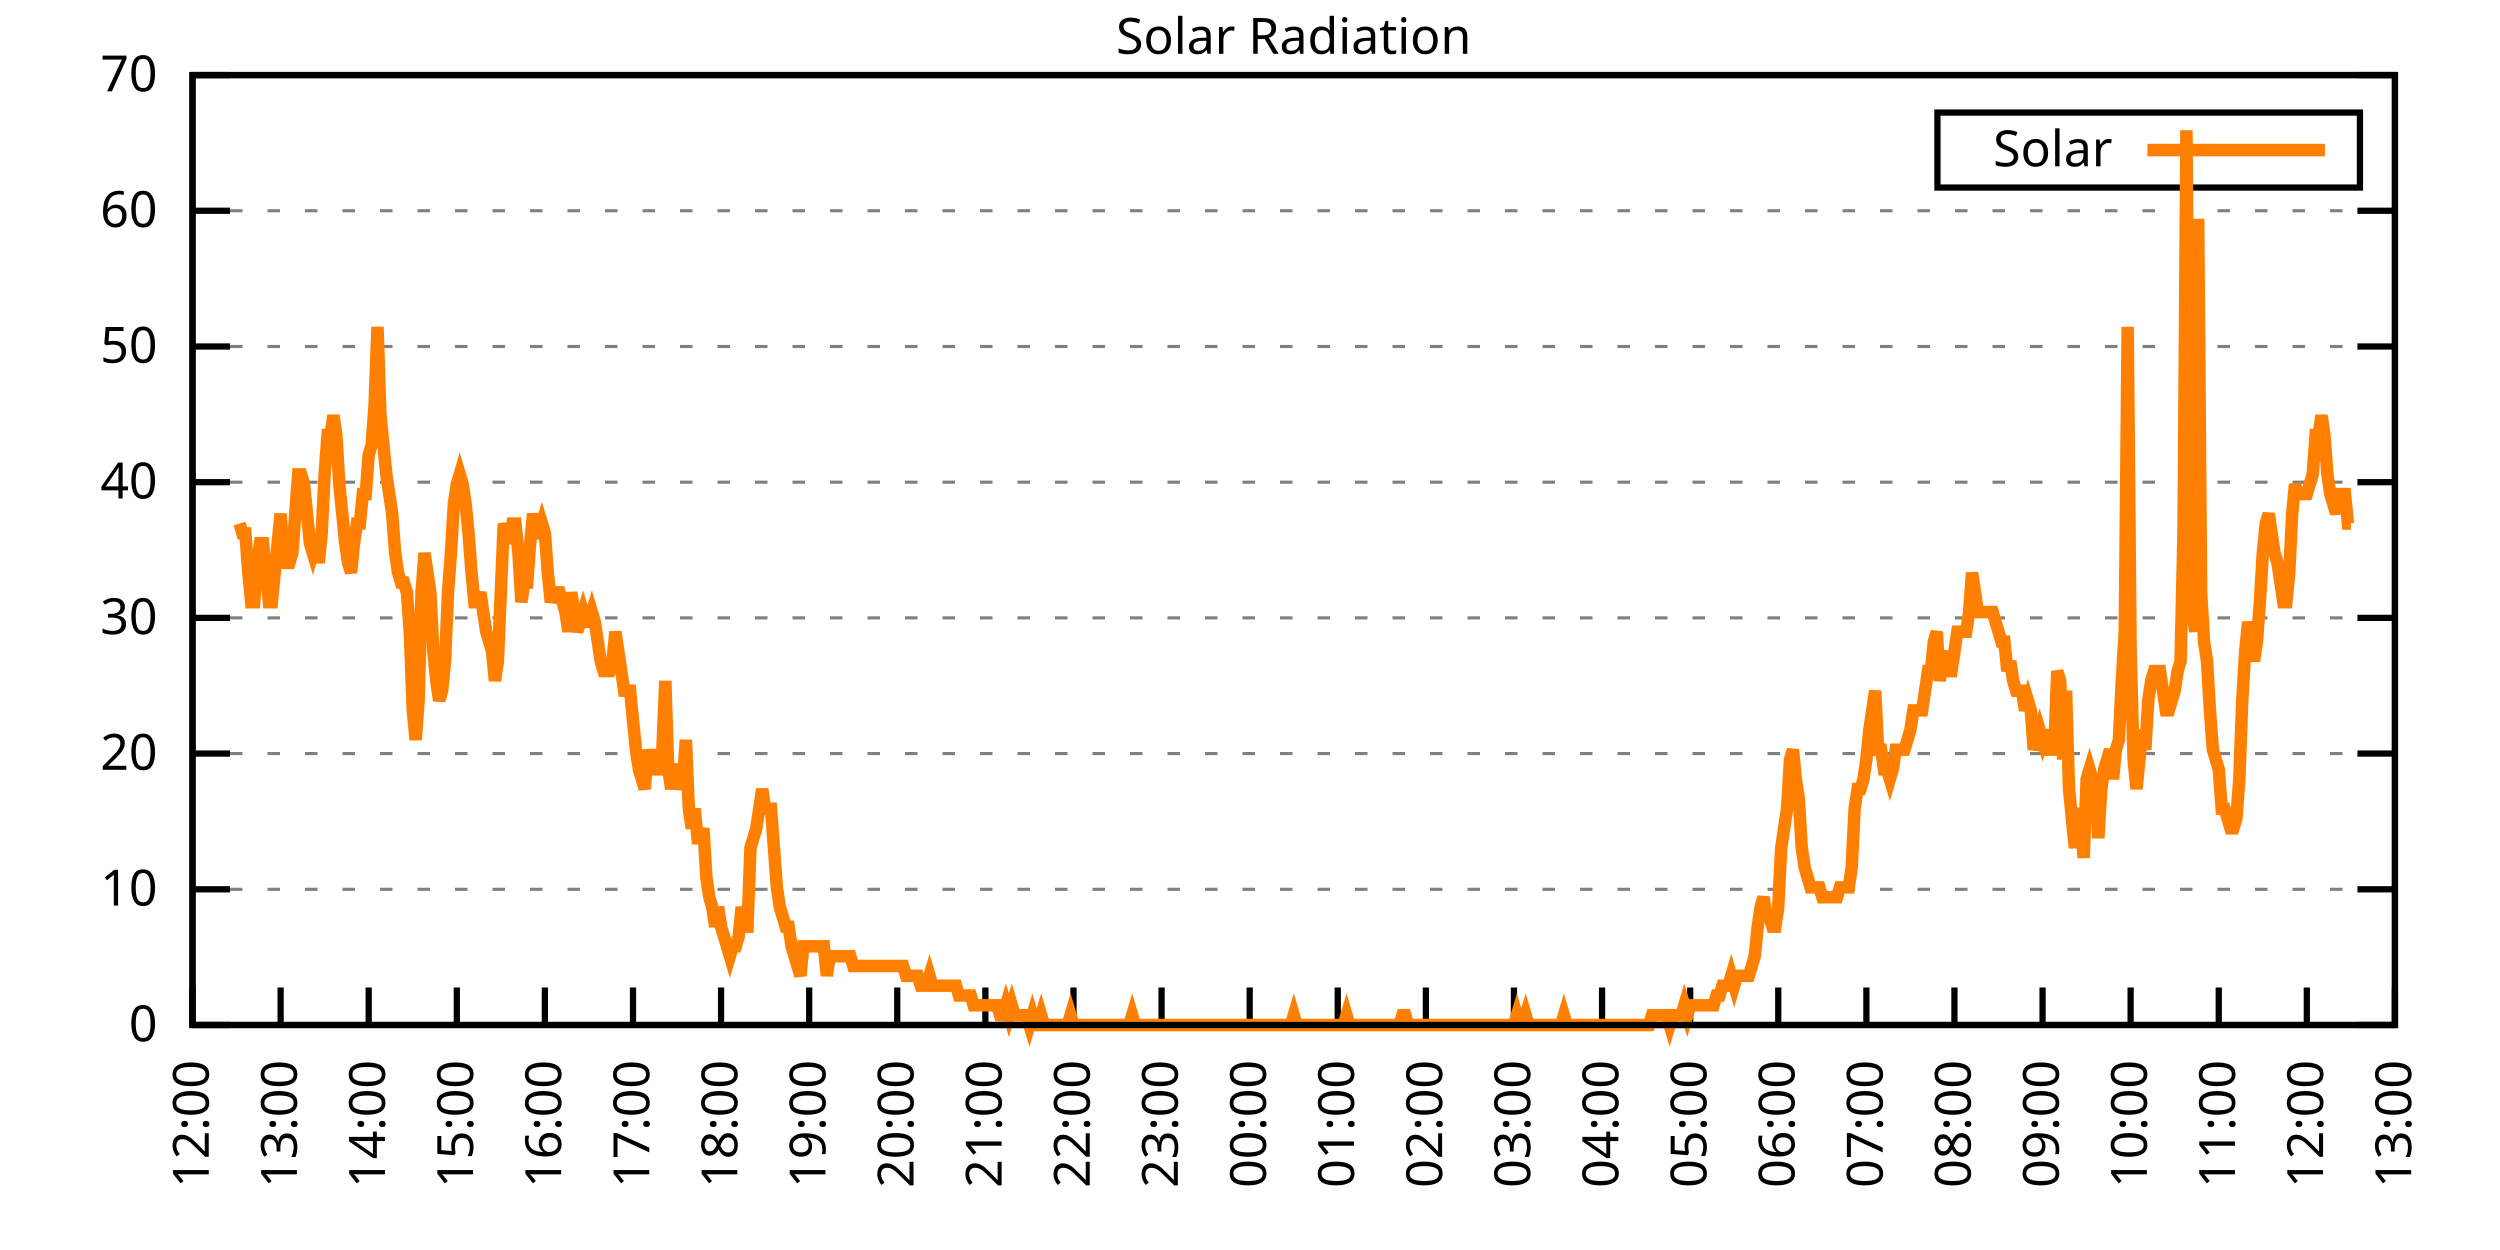
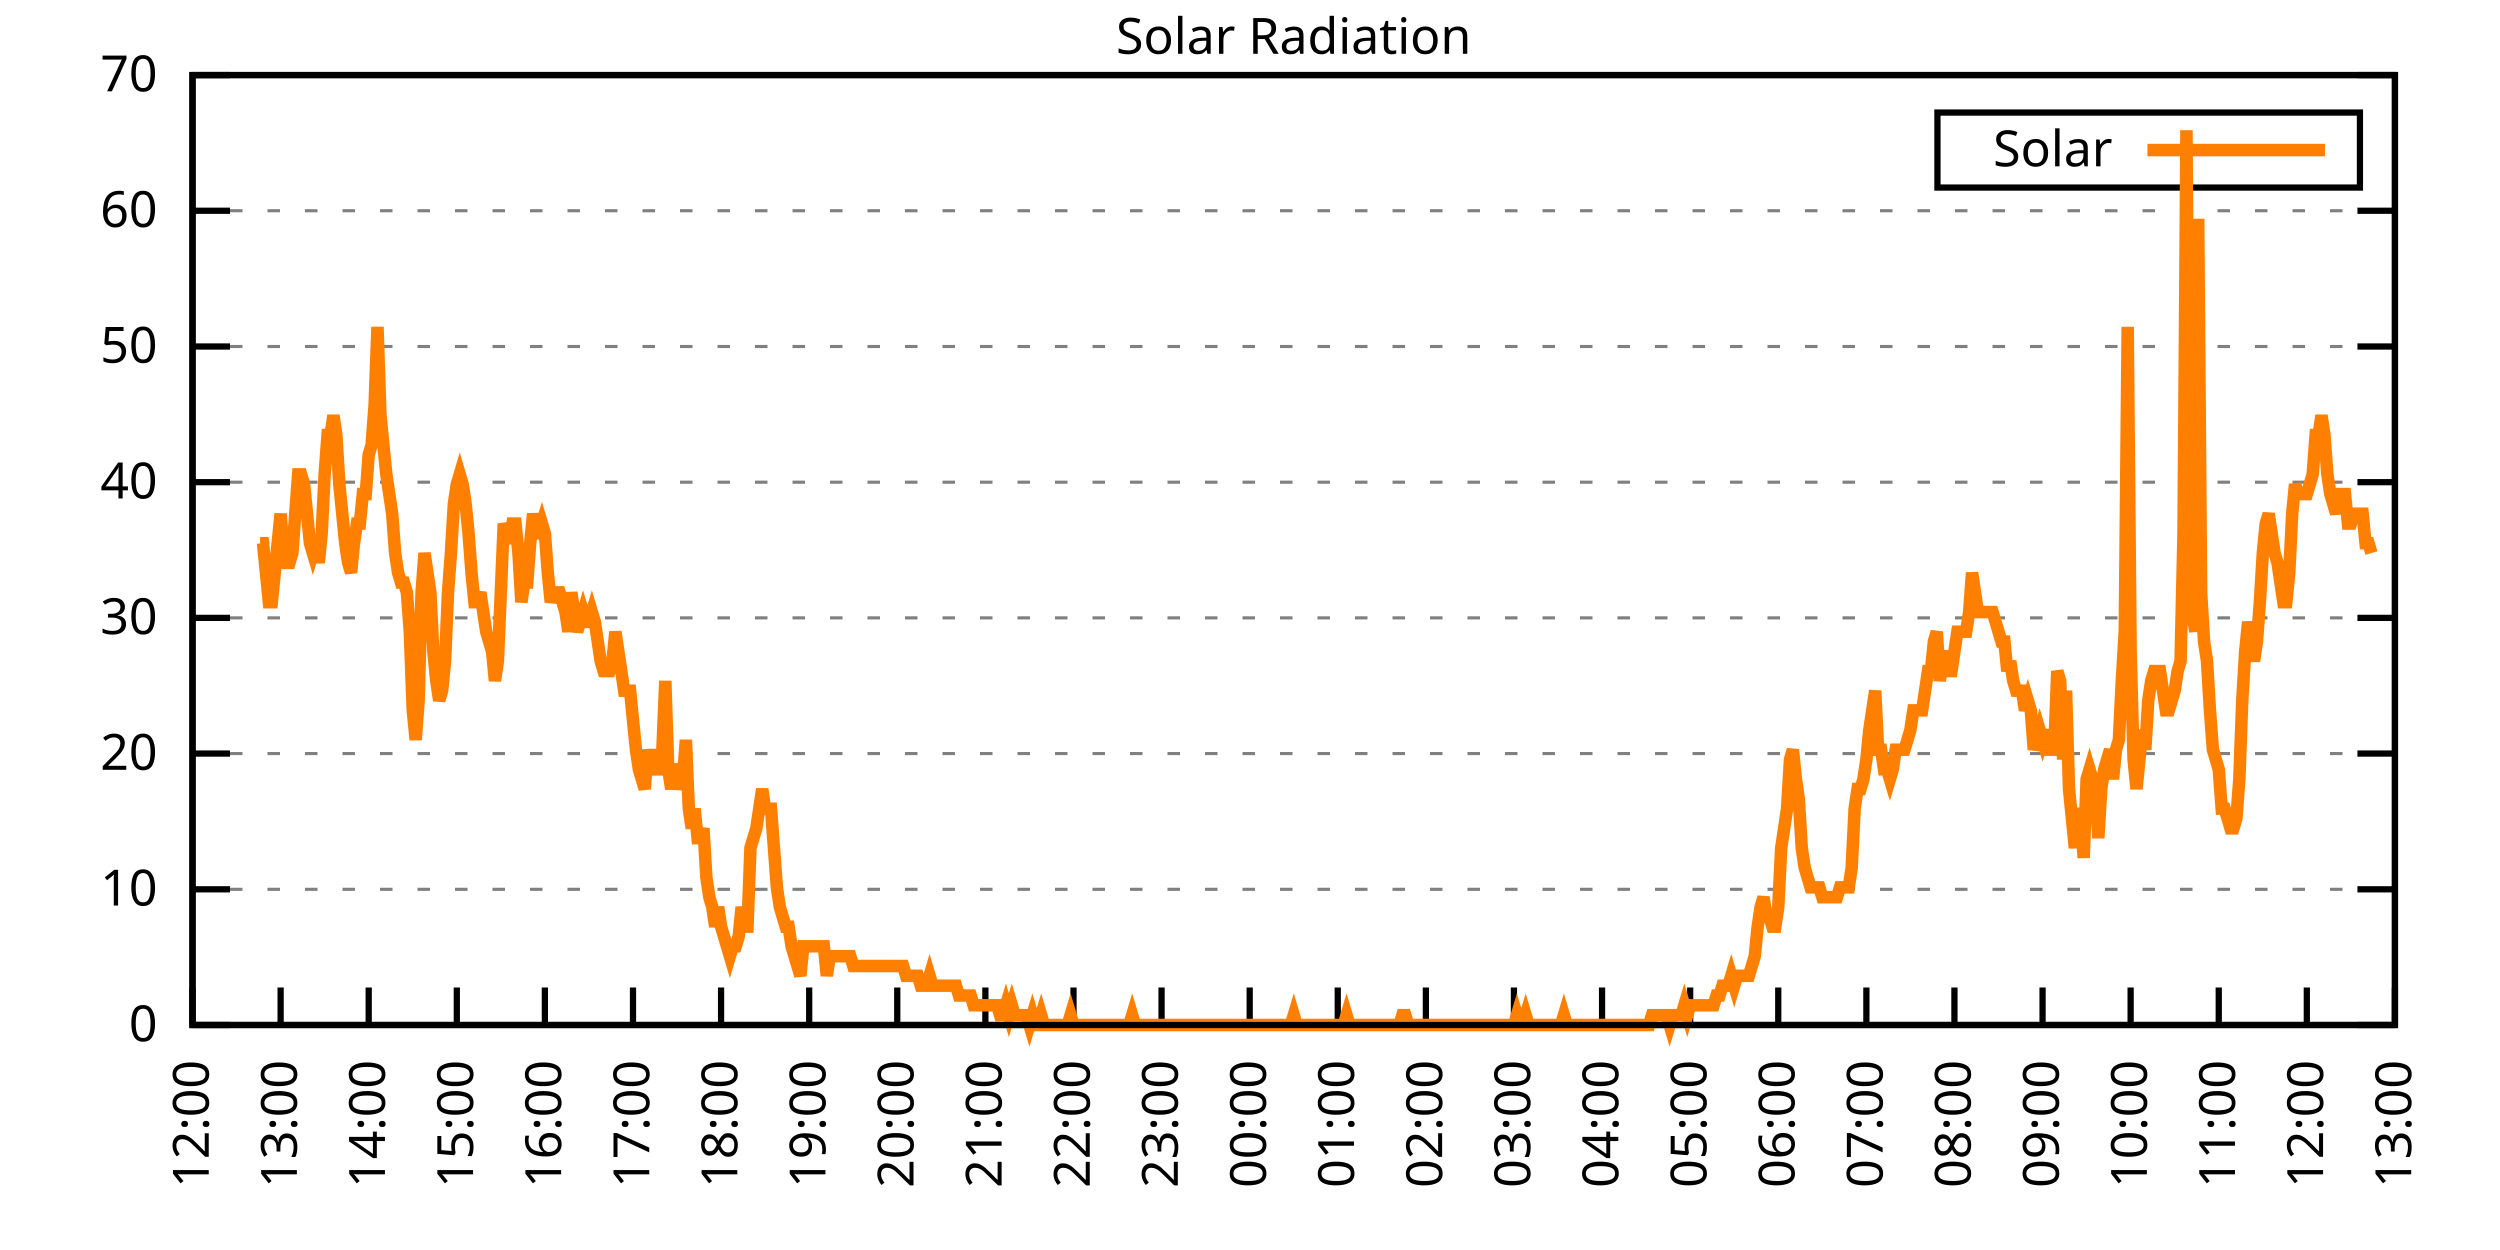
<svg xmlns="http://www.w3.org/2000/svg" xmlns:xlink="http://www.w3.org/1999/xlink" width="400" height="200" viewBox="0 0 400 200">
  <g id="gnuplot_canvas">
    <rect x="0" y="0" width="400" height="200" fill="none" />
    <defs>
      <circle id="gpDot" r="0.5" stroke-width="0.5" stroke="currentColor" />
      <path id="gpPt0" stroke-width="0.333" stroke="currentColor" d="M-1,0 h2 M0,-1 v2" />
      <path id="gpPt1" stroke-width="0.333" stroke="currentColor" d="M-1,-1 L1,1 M1,-1 L-1,1" />
      <path id="gpPt2" stroke-width="0.333" stroke="currentColor" d="M-1,0 L1,0 M0,-1 L0,1 M-1,-1 L1,1 M-1,1 L1,-1" />
      <rect id="gpPt3" stroke-width="0.333" stroke="currentColor" x="-1" y="-1" width="2" height="2" />
      <rect id="gpPt4" stroke-width="0.333" stroke="currentColor" fill="currentColor" x="-1" y="-1" width="2" height="2" />
      <circle id="gpPt5" stroke-width="0.333" stroke="currentColor" cx="0" cy="0" r="1" />
      <use xlink:href="#gpPt5" id="gpPt6" fill="currentColor" stroke="none" />
      <path id="gpPt7" stroke-width="0.333" stroke="currentColor" d="M0,-1.33 L-1.33,0.67 L1.33,0.67 z" />
      <use xlink:href="#gpPt7" id="gpPt8" fill="currentColor" stroke="none" />
      <use xlink:href="#gpPt7" id="gpPt9" stroke="currentColor" transform="rotate(180)" />
      <use xlink:href="#gpPt9" id="gpPt10" fill="currentColor" stroke="none" />
      <use xlink:href="#gpPt3" id="gpPt11" stroke="currentColor" transform="rotate(45)" />
      <use xlink:href="#gpPt11" id="gpPt12" fill="currentColor" stroke="none" />
      <path id="gpPt13" stroke-width="0.333" stroke="currentColor" d="M0,1.330 L1.265,0.411 L0.782,-1.067 L-0.782,-1.076 L-1.265,0.411 z" />
      <use xlink:href="#gpPt13" id="gpPt14" fill="currentColor" stroke="none" />
      <filter id="textbox" filterUnits="objectBoundingBox" x="0" y="0" height="1" width="1">
        <feFlood flood-color="white" flood-opacity="1" result="bgnd" />
        <feComposite in="SourceGraphic" in2="bgnd" operator="atop" />
      </filter>
      <filter id="greybox" filterUnits="objectBoundingBox" x="0" y="0" height="1" width="1">
        <feFlood flood-color="lightgrey" flood-opacity="1" result="grey" />
        <feComposite in="SourceGraphic" in2="grey" operator="atop" />
      </filter>
    </defs>
    <g fill="none" color="white" stroke="currentColor" stroke-width="1.00" stroke-linecap="butt" stroke-linejoin="miter">
</g>
    <g fill="none" color="black" stroke="currentColor" stroke-width="1.00" stroke-linecap="butt" stroke-linejoin="miter">
      <g stroke="none" shape-rendering="crispEdges">
        <polygon fill="rgb(255, 255, 255)" points="30.80,164.00 383.18,164.00 383.18,12.02 30.80,12.02 " />
      </g>
    </g>
    <g fill="none" color="black" stroke="currentColor" stroke-width="1.00" stroke-linecap="butt" stroke-linejoin="miter">
</g>
    <g fill="none" color="black" stroke="black" stroke-width="0.50" stroke-linecap="butt" stroke-linejoin="miter">
</g>
    <g fill="none" color="gray" stroke="currentColor" stroke-width="0.50" stroke-linecap="butt" stroke-linejoin="miter">
      <path stroke="gray" stroke-dasharray="2,4" class="gridline" d="M30.80,164.00 L383.19,164.00  " />
    </g>
    <g fill="none" color="gray" stroke="gray" stroke-width="1.00" stroke-linecap="butt" stroke-linejoin="miter">
</g>
    <g fill="none" color="black" stroke="currentColor" stroke-width="1.00" stroke-linecap="butt" stroke-linejoin="miter">
      <path stroke="black" d="M30.80,164.00 L36.80,164.00 M383.19,164.00 L377.19,164.00  " />
      <g transform="translate(25.20,166.60)" stroke="none" fill="black" font-family="Sans" font-size="8.00" text-anchor="end">
        <text>
          <tspan font-family="Sans"> 0</tspan>
        </text>
      </g>
    </g>
    <g fill="none" color="black" stroke="currentColor" stroke-width="1.00" stroke-linecap="butt" stroke-linejoin="miter">
</g>
    <g fill="none" color="black" stroke="black" stroke-width="0.50" stroke-linecap="butt" stroke-linejoin="miter">
</g>
    <g fill="none" color="gray" stroke="currentColor" stroke-width="0.50" stroke-linecap="butt" stroke-linejoin="miter">
      <path stroke="gray" stroke-dasharray="2,4" class="gridline" d="M30.80,142.29 L383.19,142.29  " />
    </g>
    <g fill="none" color="gray" stroke="gray" stroke-width="1.00" stroke-linecap="butt" stroke-linejoin="miter">
</g>
    <g fill="none" color="black" stroke="currentColor" stroke-width="1.00" stroke-linecap="butt" stroke-linejoin="miter">
      <path stroke="black" d="M30.80,142.29 L36.80,142.29 M383.19,142.29 L377.19,142.29  " />
      <g transform="translate(25.20,144.89)" stroke="none" fill="black" font-family="Sans" font-size="8.00" text-anchor="end">
        <text>
          <tspan font-family="Sans"> 10</tspan>
        </text>
      </g>
    </g>
    <g fill="none" color="black" stroke="currentColor" stroke-width="1.00" stroke-linecap="butt" stroke-linejoin="miter">
</g>
    <g fill="none" color="black" stroke="black" stroke-width="0.50" stroke-linecap="butt" stroke-linejoin="miter">
</g>
    <g fill="none" color="gray" stroke="currentColor" stroke-width="0.50" stroke-linecap="butt" stroke-linejoin="miter">
      <path stroke="gray" stroke-dasharray="2,4" class="gridline" d="M30.80,120.57 L383.19,120.57  " />
    </g>
    <g fill="none" color="gray" stroke="gray" stroke-width="1.00" stroke-linecap="butt" stroke-linejoin="miter">
</g>
    <g fill="none" color="black" stroke="currentColor" stroke-width="1.00" stroke-linecap="butt" stroke-linejoin="miter">
      <path stroke="black" d="M30.80,120.57 L36.80,120.57 M383.19,120.57 L377.19,120.57  " />
      <g transform="translate(25.20,123.17)" stroke="none" fill="black" font-family="Sans" font-size="8.00" text-anchor="end">
        <text>
          <tspan font-family="Sans"> 20</tspan>
        </text>
      </g>
    </g>
    <g fill="none" color="black" stroke="currentColor" stroke-width="1.00" stroke-linecap="butt" stroke-linejoin="miter">
</g>
    <g fill="none" color="black" stroke="black" stroke-width="0.50" stroke-linecap="butt" stroke-linejoin="miter">
</g>
    <g fill="none" color="gray" stroke="currentColor" stroke-width="0.50" stroke-linecap="butt" stroke-linejoin="miter">
      <path stroke="gray" stroke-dasharray="2,4" class="gridline" d="M30.80,98.86 L383.19,98.86  " />
    </g>
    <g fill="none" color="gray" stroke="gray" stroke-width="1.00" stroke-linecap="butt" stroke-linejoin="miter">
</g>
    <g fill="none" color="black" stroke="currentColor" stroke-width="1.00" stroke-linecap="butt" stroke-linejoin="miter">
      <path stroke="black" d="M30.80,98.86 L36.80,98.86 M383.19,98.86 L377.19,98.86  " />
      <g transform="translate(25.20,101.46)" stroke="none" fill="black" font-family="Sans" font-size="8.00" text-anchor="end">
        <text>
          <tspan font-family="Sans"> 30</tspan>
        </text>
      </g>
    </g>
    <g fill="none" color="black" stroke="currentColor" stroke-width="1.00" stroke-linecap="butt" stroke-linejoin="miter">
</g>
    <g fill="none" color="black" stroke="black" stroke-width="0.50" stroke-linecap="butt" stroke-linejoin="miter">
</g>
    <g fill="none" color="gray" stroke="currentColor" stroke-width="0.50" stroke-linecap="butt" stroke-linejoin="miter">
      <path stroke="gray" stroke-dasharray="2,4" class="gridline" d="M30.80,77.15 L383.19,77.15  " />
    </g>
    <g fill="none" color="gray" stroke="gray" stroke-width="1.00" stroke-linecap="butt" stroke-linejoin="miter">
</g>
    <g fill="none" color="black" stroke="currentColor" stroke-width="1.00" stroke-linecap="butt" stroke-linejoin="miter">
      <path stroke="black" d="M30.80,77.15 L36.80,77.15 M383.19,77.15 L377.19,77.15  " />
      <g transform="translate(25.20,79.75)" stroke="none" fill="black" font-family="Sans" font-size="8.00" text-anchor="end">
        <text>
          <tspan font-family="Sans"> 40</tspan>
        </text>
      </g>
    </g>
    <g fill="none" color="black" stroke="currentColor" stroke-width="1.00" stroke-linecap="butt" stroke-linejoin="miter">
</g>
    <g fill="none" color="black" stroke="black" stroke-width="0.50" stroke-linecap="butt" stroke-linejoin="miter">
</g>
    <g fill="none" color="gray" stroke="currentColor" stroke-width="0.50" stroke-linecap="butt" stroke-linejoin="miter">
      <path stroke="gray" stroke-dasharray="2,4" class="gridline" d="M30.80,55.44 L383.19,55.44  " />
    </g>
    <g fill="none" color="gray" stroke="gray" stroke-width="1.00" stroke-linecap="butt" stroke-linejoin="miter">
</g>
    <g fill="none" color="black" stroke="currentColor" stroke-width="1.00" stroke-linecap="butt" stroke-linejoin="miter">
      <path stroke="black" d="M30.80,55.44 L36.80,55.44 M383.19,55.44 L377.19,55.44  " />
      <g transform="translate(25.20,58.04)" stroke="none" fill="black" font-family="Sans" font-size="8.00" text-anchor="end">
        <text>
          <tspan font-family="Sans"> 50</tspan>
        </text>
      </g>
    </g>
    <g fill="none" color="black" stroke="currentColor" stroke-width="1.00" stroke-linecap="butt" stroke-linejoin="miter">
</g>
    <g fill="none" color="black" stroke="black" stroke-width="0.50" stroke-linecap="butt" stroke-linejoin="miter">
</g>
    <g fill="none" color="gray" stroke="currentColor" stroke-width="0.50" stroke-linecap="butt" stroke-linejoin="miter">
      <path stroke="gray" stroke-dasharray="2,4" class="gridline" d="M30.80,33.72 L383.19,33.72  " />
    </g>
    <g fill="none" color="gray" stroke="gray" stroke-width="1.00" stroke-linecap="butt" stroke-linejoin="miter">
</g>
    <g fill="none" color="black" stroke="currentColor" stroke-width="1.00" stroke-linecap="butt" stroke-linejoin="miter">
      <path stroke="black" d="M30.80,33.72 L36.80,33.72 M383.19,33.72 L377.19,33.72  " />
      <g transform="translate(25.20,36.32)" stroke="none" fill="black" font-family="Sans" font-size="8.00" text-anchor="end">
        <text>
          <tspan font-family="Sans"> 60</tspan>
        </text>
      </g>
    </g>
    <g fill="none" color="black" stroke="currentColor" stroke-width="1.00" stroke-linecap="butt" stroke-linejoin="miter">
</g>
    <g fill="none" color="black" stroke="black" stroke-width="0.50" stroke-linecap="butt" stroke-linejoin="miter">
</g>
    <g fill="none" color="gray" stroke="currentColor" stroke-width="0.50" stroke-linecap="butt" stroke-linejoin="miter">
      <path stroke="gray" stroke-dasharray="2,4" class="gridline" d="M30.80,12.01 L383.19,12.01  " />
    </g>
    <g fill="none" color="gray" stroke="gray" stroke-width="1.00" stroke-linecap="butt" stroke-linejoin="miter">
</g>
    <g fill="none" color="black" stroke="currentColor" stroke-width="1.00" stroke-linecap="butt" stroke-linejoin="miter">
      <path stroke="black" d="M30.80,12.01 L36.80,12.01 M383.19,12.01 L377.19,12.01  " />
      <g transform="translate(25.20,14.61)" stroke="none" fill="black" font-family="Sans" font-size="8.00" text-anchor="end">
        <text>
          <tspan font-family="Sans"> 70</tspan>
        </text>
      </g>
    </g>
    <g fill="none" color="black" stroke="currentColor" stroke-width="1.00" stroke-linecap="butt" stroke-linejoin="miter">
      <path stroke="black" d="M30.80,164.00 L30.80,158.00  " />
      <g transform="translate(33.40,169.60) rotate(270.00)" stroke="none" fill="black" font-family="Sans" font-size="8.00" text-anchor="end">
        <text>
          <tspan font-family="Sans">12:00</tspan>
        </text>
      </g>
    </g>
    <g fill="none" color="black" stroke="currentColor" stroke-width="1.00" stroke-linecap="butt" stroke-linejoin="miter">
      <path stroke="black" d="M44.90,164.00 L44.90,158.00  " />
      <g transform="translate(47.50,169.60) rotate(270.00)" stroke="none" fill="black" font-family="Sans" font-size="8.00" text-anchor="end">
        <text>
          <tspan font-family="Sans">13:00</tspan>
        </text>
      </g>
    </g>
    <g fill="none" color="black" stroke="currentColor" stroke-width="1.00" stroke-linecap="butt" stroke-linejoin="miter">
      <path stroke="black" d="M58.99,164.00 L58.99,158.00  " />
      <g transform="translate(61.59,169.60) rotate(270.00)" stroke="none" fill="black" font-family="Sans" font-size="8.00" text-anchor="end">
        <text>
          <tspan font-family="Sans">14:00</tspan>
        </text>
      </g>
    </g>
    <g fill="none" color="black" stroke="currentColor" stroke-width="1.00" stroke-linecap="butt" stroke-linejoin="miter">
      <path stroke="black" d="M73.09,164.00 L73.09,158.00  " />
      <g transform="translate(75.69,169.60) rotate(270.00)" stroke="none" fill="black" font-family="Sans" font-size="8.00" text-anchor="end">
        <text>
          <tspan font-family="Sans">15:00</tspan>
        </text>
      </g>
    </g>
    <g fill="none" color="black" stroke="currentColor" stroke-width="1.00" stroke-linecap="butt" stroke-linejoin="miter">
      <path stroke="black" d="M87.18,164.00 L87.18,158.00  " />
      <g transform="translate(89.78,169.60) rotate(270.00)" stroke="none" fill="black" font-family="Sans" font-size="8.00" text-anchor="end">
        <text>
          <tspan font-family="Sans">16:00</tspan>
        </text>
      </g>
    </g>
    <g fill="none" color="black" stroke="currentColor" stroke-width="1.00" stroke-linecap="butt" stroke-linejoin="miter">
      <path stroke="black" d="M101.28,164.00 L101.28,158.00  " />
      <g transform="translate(103.88,169.60) rotate(270.00)" stroke="none" fill="black" font-family="Sans" font-size="8.00" text-anchor="end">
        <text>
          <tspan font-family="Sans">17:00</tspan>
        </text>
      </g>
    </g>
    <g fill="none" color="black" stroke="currentColor" stroke-width="1.00" stroke-linecap="butt" stroke-linejoin="miter">
      <path stroke="black" d="M115.37,164.00 L115.37,158.00  " />
      <g transform="translate(117.97,169.60) rotate(270.00)" stroke="none" fill="black" font-family="Sans" font-size="8.00" text-anchor="end">
        <text>
          <tspan font-family="Sans">18:00</tspan>
        </text>
      </g>
    </g>
    <g fill="none" color="black" stroke="currentColor" stroke-width="1.00" stroke-linecap="butt" stroke-linejoin="miter">
      <path stroke="black" d="M129.47,164.00 L129.47,158.00  " />
      <g transform="translate(132.07,169.60) rotate(270.00)" stroke="none" fill="black" font-family="Sans" font-size="8.00" text-anchor="end">
        <text>
          <tspan font-family="Sans">19:00</tspan>
        </text>
      </g>
    </g>
    <g fill="none" color="black" stroke="currentColor" stroke-width="1.00" stroke-linecap="butt" stroke-linejoin="miter">
      <path stroke="black" d="M143.56,164.00 L143.56,158.00  " />
      <g transform="translate(146.16,169.60) rotate(270.00)" stroke="none" fill="black" font-family="Sans" font-size="8.00" text-anchor="end">
        <text>
          <tspan font-family="Sans">20:00</tspan>
        </text>
      </g>
    </g>
    <g fill="none" color="black" stroke="currentColor" stroke-width="1.00" stroke-linecap="butt" stroke-linejoin="miter">
      <path stroke="black" d="M157.66,164.00 L157.66,158.00  " />
      <g transform="translate(160.26,169.60) rotate(270.00)" stroke="none" fill="black" font-family="Sans" font-size="8.00" text-anchor="end">
        <text>
          <tspan font-family="Sans">21:00</tspan>
        </text>
      </g>
    </g>
    <g fill="none" color="black" stroke="currentColor" stroke-width="1.00" stroke-linecap="butt" stroke-linejoin="miter">
      <path stroke="black" d="M171.76,164.00 L171.76,158.00  " />
      <g transform="translate(174.36,169.60) rotate(270.00)" stroke="none" fill="black" font-family="Sans" font-size="8.00" text-anchor="end">
        <text>
          <tspan font-family="Sans">22:00</tspan>
        </text>
      </g>
    </g>
    <g fill="none" color="black" stroke="currentColor" stroke-width="1.00" stroke-linecap="butt" stroke-linejoin="miter">
      <path stroke="black" d="M185.85,164.00 L185.85,158.00  " />
      <g transform="translate(188.45,169.60) rotate(270.00)" stroke="none" fill="black" font-family="Sans" font-size="8.00" text-anchor="end">
        <text>
          <tspan font-family="Sans">23:00</tspan>
        </text>
      </g>
    </g>
    <g fill="none" color="black" stroke="currentColor" stroke-width="1.00" stroke-linecap="butt" stroke-linejoin="miter">
      <path stroke="black" d="M199.95,164.00 L199.95,158.00  " />
      <g transform="translate(202.55,169.60) rotate(270.00)" stroke="none" fill="black" font-family="Sans" font-size="8.00" text-anchor="end">
        <text>
          <tspan font-family="Sans">00:00</tspan>
        </text>
      </g>
    </g>
    <g fill="none" color="black" stroke="currentColor" stroke-width="1.00" stroke-linecap="butt" stroke-linejoin="miter">
      <path stroke="black" d="M214.04,164.00 L214.04,158.00  " />
      <g transform="translate(216.64,169.60) rotate(270.00)" stroke="none" fill="black" font-family="Sans" font-size="8.00" text-anchor="end">
        <text>
          <tspan font-family="Sans">01:00</tspan>
        </text>
      </g>
    </g>
    <g fill="none" color="black" stroke="currentColor" stroke-width="1.00" stroke-linecap="butt" stroke-linejoin="miter">
      <path stroke="black" d="M228.14,164.00 L228.14,158.00  " />
      <g transform="translate(230.74,169.60) rotate(270.00)" stroke="none" fill="black" font-family="Sans" font-size="8.00" text-anchor="end">
        <text>
          <tspan font-family="Sans">02:00</tspan>
        </text>
      </g>
    </g>
    <g fill="none" color="black" stroke="currentColor" stroke-width="1.00" stroke-linecap="butt" stroke-linejoin="miter">
      <path stroke="black" d="M242.23,164.00 L242.23,158.00  " />
      <g transform="translate(244.83,169.60) rotate(270.00)" stroke="none" fill="black" font-family="Sans" font-size="8.00" text-anchor="end">
        <text>
          <tspan font-family="Sans">03:00</tspan>
        </text>
      </g>
    </g>
    <g fill="none" color="black" stroke="currentColor" stroke-width="1.00" stroke-linecap="butt" stroke-linejoin="miter">
      <path stroke="black" d="M256.33,164.00 L256.33,158.00  " />
      <g transform="translate(258.93,169.60) rotate(270.00)" stroke="none" fill="black" font-family="Sans" font-size="8.00" text-anchor="end">
        <text>
          <tspan font-family="Sans">04:00</tspan>
        </text>
      </g>
    </g>
    <g fill="none" color="black" stroke="currentColor" stroke-width="1.00" stroke-linecap="butt" stroke-linejoin="miter">
      <path stroke="black" d="M270.43,164.00 L270.43,158.00  " />
      <g transform="translate(273.03,169.60) rotate(270.00)" stroke="none" fill="black" font-family="Sans" font-size="8.00" text-anchor="end">
        <text>
          <tspan font-family="Sans">05:00</tspan>
        </text>
      </g>
    </g>
    <g fill="none" color="black" stroke="currentColor" stroke-width="1.00" stroke-linecap="butt" stroke-linejoin="miter">
      <path stroke="black" d="M284.52,164.00 L284.52,158.00  " />
      <g transform="translate(287.12,169.60) rotate(270.00)" stroke="none" fill="black" font-family="Sans" font-size="8.00" text-anchor="end">
        <text>
          <tspan font-family="Sans">06:00</tspan>
        </text>
      </g>
    </g>
    <g fill="none" color="black" stroke="currentColor" stroke-width="1.00" stroke-linecap="butt" stroke-linejoin="miter">
      <path stroke="black" d="M298.62,164.00 L298.62,158.00  " />
      <g transform="translate(301.22,169.60) rotate(270.00)" stroke="none" fill="black" font-family="Sans" font-size="8.00" text-anchor="end">
        <text>
          <tspan font-family="Sans">07:00</tspan>
        </text>
      </g>
    </g>
    <g fill="none" color="black" stroke="currentColor" stroke-width="1.00" stroke-linecap="butt" stroke-linejoin="miter">
      <path stroke="black" d="M312.71,164.00 L312.71,158.00  " />
      <g transform="translate(315.31,169.60) rotate(270.00)" stroke="none" fill="black" font-family="Sans" font-size="8.00" text-anchor="end">
        <text>
          <tspan font-family="Sans">08:00</tspan>
        </text>
      </g>
    </g>
    <g fill="none" color="black" stroke="currentColor" stroke-width="1.00" stroke-linecap="butt" stroke-linejoin="miter">
      <path stroke="black" d="M326.81,164.00 L326.81,158.00  " />
      <g transform="translate(329.41,169.60) rotate(270.00)" stroke="none" fill="black" font-family="Sans" font-size="8.00" text-anchor="end">
        <text>
          <tspan font-family="Sans">09:00</tspan>
        </text>
      </g>
    </g>
    <g fill="none" color="black" stroke="currentColor" stroke-width="1.00" stroke-linecap="butt" stroke-linejoin="miter">
      <path stroke="black" d="M340.90,164.00 L340.90,158.00  " />
      <g transform="translate(343.50,169.60) rotate(270.00)" stroke="none" fill="black" font-family="Sans" font-size="8.00" text-anchor="end">
        <text>
          <tspan font-family="Sans">10:00</tspan>
        </text>
      </g>
    </g>
    <g fill="none" color="black" stroke="currentColor" stroke-width="1.00" stroke-linecap="butt" stroke-linejoin="miter">
      <path stroke="black" d="M355.00,164.00 L355.00,158.00  " />
      <g transform="translate(357.60,169.60) rotate(270.00)" stroke="none" fill="black" font-family="Sans" font-size="8.00" text-anchor="end">
        <text>
          <tspan font-family="Sans">11:00</tspan>
        </text>
      </g>
    </g>
    <g fill="none" color="black" stroke="currentColor" stroke-width="1.00" stroke-linecap="butt" stroke-linejoin="miter">
      <path stroke="black" d="M369.09,164.00 L369.09,158.00  " />
      <g transform="translate(371.69,169.60) rotate(270.00)" stroke="none" fill="black" font-family="Sans" font-size="8.00" text-anchor="end">
        <text>
          <tspan font-family="Sans">12:00</tspan>
        </text>
      </g>
    </g>
    <g fill="none" color="black" stroke="currentColor" stroke-width="1.00" stroke-linecap="butt" stroke-linejoin="miter">
      <path stroke="black" d="M383.19,164.00 L383.19,158.00  " />
      <g transform="translate(385.79,169.60) rotate(270.00)" stroke="none" fill="black" font-family="Sans" font-size="8.00" text-anchor="end">
        <text>
          <tspan font-family="Sans">13:00</tspan>
        </text>
      </g>
    </g>
    <g fill="none" color="black" stroke="currentColor" stroke-width="1.00" stroke-linecap="butt" stroke-linejoin="miter">
</g>
    <g fill="none" color="black" stroke="currentColor" stroke-width="1.00" stroke-linecap="butt" stroke-linejoin="miter">
      <path stroke="black" d="M30.80,12.01 L30.80,164.00 L383.19,164.00 L383.19,12.01 L30.80,12.01 Z  " />
    </g>
    <g fill="none" color="black" stroke="currentColor" stroke-width="1.00" stroke-linecap="butt" stroke-linejoin="miter">
</g>
    <g fill="none" color="black" stroke="currentColor" stroke-width="1.00" stroke-linecap="butt" stroke-linejoin="miter">
      <path stroke="black" d="M309.99,30.01 L309.99,18.01 L377.59,18.01 L377.59,30.01 L309.99,30.01 Z  " />
    </g>
    <g id="Solar_Radiation_plot_1">
      <g fill="none" color="white" stroke="black" stroke-width="2.00" stroke-linecap="butt" stroke-linejoin="miter">
</g>
      <g fill="none" color="black" stroke="currentColor" stroke-width="2.00" stroke-linecap="butt" stroke-linejoin="miter">
        <g transform="translate(337.99,26.61)" stroke="none" fill="black" font-family="Sans" font-size="8.00" text-anchor="end">
          <text>
            <tspan font-family="Sans">Solar</tspan>
          </text>
        </g>
      </g>
      <g fill="none" color="black" stroke="currentColor" stroke-width="2.00" stroke-linecap="butt" stroke-linejoin="miter">
-         <path stroke="rgb(255, 127,   0)" d="M343.59,24.01 L371.99,24.01 M38.32,83.77 L38.79,85.34 L39.26,85.34 L39.73,91.63 L40.20,96.35 L40.67,96.35   L41.14,90.06 L41.61,86.91 L42.08,86.91 L42.55,91.63 L43.02,96.35 L43.49,96.35 L43.96,91.63 L44.43,86.91   L44.90,82.19 L45.37,88.49 L45.84,90.06 L46.31,90.06 L46.78,88.49 L47.24,82.19 L47.71,75.90 L48.18,75.90   L48.65,77.48 L49.12,82.19 L49.59,86.91 L50.06,88.49 L50.53,86.91 L51.00,90.06 L51.47,85.34 L51.94,75.90   L52.41,69.61 L52.88,69.61 L53.35,66.46 L53.82,69.61 L54.29,77.48 L54.76,82.19 L55.23,86.91 L55.70,90.06   L56.17,91.63 L56.64,86.91 L57.11,83.77 L57.58,83.77 L58.05,79.05 L58.52,79.05 L58.99,72.76 L59.46,71.18   L59.93,64.89 L60.40,52.30 L60.87,66.46 L61.34,71.18 L61.81,75.90 L62.28,79.05 L62.75,82.19 L63.22,88.49   L63.69,91.63 L64.16,93.21 L64.63,93.21 L65.10,94.78 L65.57,101.07 L66.04,113.66 L66.51,118.38 L66.98,112.09   L67.45,94.78 L67.92,88.49 L68.39,91.63 L68.86,94.78 L69.33,104.22 L69.80,108.94 L70.27,112.09 L70.74,110.51   L71.21,105.79 L71.68,94.78 L72.15,88.49 L72.62,80.62 L73.09,77.48 L73.56,75.90 L74.03,77.48 L74.50,80.62   L74.97,85.34 L75.44,91.63 L75.91,96.35 L76.38,96.35 L76.85,94.78 L77.32,97.93 L77.79,101.07 L78.26,102.65   L78.73,104.22 L79.19,108.94 L79.66,105.79 L80.13,94.78 L80.60,83.77 L81.07,85.34 L81.54,86.91 L82.01,83.77   L82.48,83.77 L82.95,88.49 L83.42,96.35 L83.89,93.21 L84.36,93.21 L84.83,86.91 L85.30,82.19 L85.77,85.34   L86.24,85.34 L86.71,83.77 L87.18,85.34 L87.65,91.63 L88.12,96.35 L88.59,94.78 L89.06,94.78 L89.53,94.78   L90.00,96.35 L90.47,97.93 L90.94,101.07 L91.41,94.78 L91.88,97.93 L92.35,101.07 L92.82,99.50 L93.29,97.93   L93.76,99.50 L94.23,99.50 L94.70,97.93 L95.17,99.50 L95.64,102.65 L96.11,105.79 L96.58,107.37 L97.05,107.37   L97.52,107.37 L97.99,105.79 L98.46,101.07 L98.93,104.22 L99.40,107.37 L99.87,110.51 L100.34,110.51 L100.81,110.51   L101.28,115.23 L101.75,119.95 L102.22,123.10 L102.69,124.67 L103.16,126.24 L103.63,119.95 L104.10,123.10 L104.57,119.95   L105.04,123.10 L105.51,123.10 L105.98,119.95 L106.45,108.94 L106.92,123.10 L107.39,126.24 L107.86,123.10 L108.33,123.10   L108.80,126.24 L109.27,124.67 L109.74,118.38 L110.21,129.39 L110.68,132.54 L111.14,129.39 L111.61,134.11 L112.08,134.11   L112.55,132.54 L113.02,140.40 L113.49,143.55 L113.96,145.12 L114.43,148.27 L114.90,145.12 L115.37,148.27 L115.84,149.84   L116.31,151.41 L116.78,152.99 L117.25,151.41 L117.72,151.41 L118.19,149.84 L118.66,145.12 L119.13,148.27 L119.60,148.27   L120.07,135.68 L120.54,134.11 L121.01,132.54 L121.48,129.39 L121.95,126.24 L122.42,129.39 L122.89,129.39 L123.36,129.39   L123.83,135.68 L124.30,141.98 L124.77,145.12 L125.24,146.70 L125.71,148.27 L126.18,148.27 L126.65,151.41 L127.12,152.99   L127.59,154.56 L128.06,156.13 L128.53,151.41 L129.00,151.41 L129.47,151.41 L129.94,151.41 L130.41,151.41 L130.88,151.41   L131.35,151.41 L131.82,151.41 L132.29,156.13 L132.76,152.99 L133.23,152.99 L133.70,152.99 L134.17,152.99 L134.64,152.99   L135.11,152.99 L135.58,152.99 L136.05,152.99 L136.52,154.56 L136.99,154.56 L137.46,154.56 L137.93,154.56 L138.40,154.56   L138.87,154.56 L139.34,154.56 L139.81,154.56 L140.28,154.56 L140.75,154.56 L141.22,154.56 L141.69,154.56 L142.16,154.56   L142.63,154.56 L143.09,154.56 L143.56,154.56 L144.03,154.56 L144.50,154.56 L144.97,156.13 L145.44,156.13 L145.91,156.13   L146.38,156.13 L146.85,156.13 L147.32,157.71 L147.79,157.71 L148.26,157.71 L148.73,156.13 L149.20,157.71 L149.67,157.71   L150.14,157.71 L150.61,157.71 L151.08,157.71 L151.55,157.71 L152.02,157.71 L152.49,157.71 L152.96,157.71 L153.43,159.28   L153.90,159.28 L154.37,159.28 L154.84,159.28 L155.31,159.28 L155.78,160.85 L156.25,160.85 L156.72,160.85 L157.19,160.85   L157.66,160.85 L158.13,160.85 L158.60,160.85 L159.07,160.85 L159.54,160.85 L160.01,162.43 L160.48,162.43 L160.95,160.85   L161.42,162.43 L161.89,160.85 L162.36,162.43 L162.83,162.43 L163.30,162.43 L163.77,162.43 L164.24,162.43 L164.71,164.00   L165.18,162.43 L165.65,164.00 L166.12,164.00 L166.59,162.43 L167.06,164.00 L167.53,164.00 L168.00,164.00 L168.47,164.00   L168.94,164.00 L169.41,164.00 L169.88,164.00 L170.35,164.00 L170.82,164.00 L171.29,162.43 L171.76,164.00 L172.23,164.00   L172.70,164.00 L173.17,164.00 L173.64,164.00 L174.11,164.00 L174.58,164.00 L175.04,164.00 L175.51,164.00 L175.98,164.00   L176.45,164.00 L176.92,164.00 L177.39,164.00 L177.86,164.00 L178.33,164.00 L178.80,164.00 L179.27,164.00 L179.74,164.00   L180.21,164.00 L180.68,164.00 L181.15,162.43 L181.62,164.00 L182.09,164.00 L182.56,164.00 L183.03,164.00 L183.50,164.00   L183.97,164.00 L184.44,164.00 L184.91,164.00 L185.38,164.00 L185.85,164.00 L186.32,164.00 L186.79,164.00 L187.26,164.00   L187.73,164.00 L188.20,164.00 L188.67,164.00 L189.14,164.00 L189.61,164.00 L190.08,164.00 L190.55,164.00 L191.02,164.00   L191.49,164.00 L191.96,164.00 L192.43,164.00 L192.90,164.00 L193.37,164.00 L193.84,164.00 L194.31,164.00 L194.78,164.00   L195.25,164.00 L195.72,164.00 L196.19,164.00 L196.66,164.00 L197.13,164.00 L197.60,164.00 L198.07,164.00 L198.54,164.00   L199.01,164.00 L199.48,164.00 L199.95,164.00 L200.42,164.00 L200.89,164.00 L201.36,164.00 L201.83,164.00 L202.30,164.00   L202.77,164.00 L203.24,164.00 L203.71,164.00 L204.18,164.00 L204.65,164.00 L205.12,164.00 L205.59,164.00 L206.06,164.00   L206.53,164.00 L207.00,162.43 L207.46,164.00 L207.93,164.00 L208.40,164.00 L208.87,164.00 L209.34,164.00 L209.81,164.00   L210.28,164.00 L210.75,164.00 L211.22,164.00 L211.69,164.00 L212.16,164.00 L212.63,164.00 L213.10,164.00 L213.57,164.00   L214.04,164.00 L214.51,164.00 L214.98,164.00 L215.45,162.43 L215.92,164.00 L216.39,164.00 L216.86,164.00 L217.33,164.00   L217.80,164.00 L218.27,164.00 L218.74,164.00 L219.21,164.00 L219.68,164.00 L220.15,164.00 L220.62,164.00 L221.09,164.00   L221.56,164.00 L222.03,164.00 L222.50,164.00 L222.97,164.00 L223.44,164.00 L223.91,164.00 L224.38,162.43 L224.85,162.43   L225.32,164.00 L225.79,164.00 L226.26,164.00 L226.73,164.00 L227.20,164.00 L227.67,164.00 L228.14,164.00 L228.61,164.00   L229.08,164.00 L229.55,164.00 L230.02,164.00 L230.49,164.00 L230.96,164.00 L231.43,164.00 L231.90,164.00 L232.37,164.00   L232.84,164.00 L233.31,164.00 L233.78,164.00 L234.25,164.00 L234.72,164.00 L235.19,164.00 L235.66,164.00 L236.13,164.00   L236.60,164.00 L237.07,164.00 L237.54,164.00 L238.01,164.00 L238.48,164.00 L238.95,164.00 L239.41,164.00 L239.88,164.00   L240.35,164.00 L240.82,164.00 L241.29,164.00 L241.76,164.00 L242.23,164.00 L242.70,162.43 L243.17,164.00 L243.64,164.00   L244.11,162.43 L244.58,164.00 L245.05,164.00 L245.52,164.00 L245.99,164.00 L246.46,164.00 L246.93,164.00 L247.40,164.00   L247.87,164.00 L248.34,164.00 L248.81,164.00 L249.28,164.00 L249.75,164.00 L250.22,162.43 L250.69,164.00 L251.16,164.00   L251.63,164.00 L252.10,164.00 L252.57,164.00 L253.04,164.00 L253.51,164.00 L253.98,164.00 L254.45,164.00 L254.92,164.00   L255.39,164.00 L255.86,164.00 L256.33,164.00 L256.80,164.00 L257.27,164.00 L257.74,164.00 L258.21,164.00 L258.68,164.00   L259.15,164.00 L259.62,164.00 L260.09,164.00 L260.56,164.00 L261.03,164.00 L261.50,164.00 L261.97,164.00 L262.44,164.00   L262.91,164.00 L263.38,164.00 L263.85,164.00 L264.32,162.43 L264.79,162.43 L265.26,162.43 L265.73,162.43 L266.20,162.43   L266.67,162.43 L267.14,164.00 L267.61,162.43 L268.08,162.43 L268.55,162.43 L269.02,162.43 L269.49,160.85 L269.96,162.43   L270.43,160.85 L270.90,160.85 L271.36,160.85 L271.83,160.85 L272.30,160.85 L272.77,160.85 L273.24,160.85 L273.71,160.85   L274.18,160.85 L274.65,159.28 L275.12,159.28 L275.59,157.71 L276.06,157.71 L276.53,157.71 L277.00,156.13 L277.47,157.71   L277.94,156.13 L278.41,156.13 L278.88,156.13 L279.35,156.13 L279.82,156.13 L280.29,154.56 L280.76,152.99 L281.23,148.27   L281.70,145.12 L282.17,143.55 L282.64,146.70 L283.11,146.70 L283.58,148.27 L284.05,148.27 L284.52,145.12 L284.99,135.68   L285.46,132.54 L285.93,129.39 L286.40,121.52 L286.87,119.95 L287.34,124.67 L287.81,127.82 L288.28,135.68 L288.75,138.83   L289.22,140.40 L289.69,141.98 L290.16,141.98 L290.63,141.98 L291.10,141.98 L291.57,143.55 L292.04,143.55 L292.51,143.55   L292.98,143.55 L293.45,143.55 L293.92,143.55 L294.39,141.98 L294.86,141.98 L295.33,141.98 L295.80,141.98 L296.27,138.83   L296.74,129.39 L297.21,126.24 L297.68,126.24 L298.15,124.67 L298.62,121.52 L299.09,116.80 L299.56,113.66 L300.03,110.51   L300.50,119.95 L300.97,119.95 L301.44,123.10 L301.91,123.10 L302.38,124.67 L302.85,123.10 L303.31,119.95 L303.78,119.95   L304.25,119.95 L304.72,119.95 L305.19,118.38 L305.66,116.80 L306.13,113.66 L306.60,113.66 L307.07,113.66 L307.54,113.66   L308.01,110.51 L308.48,107.37 L308.95,107.37 L309.42,102.65 L309.89,101.07 L310.36,108.94 L310.83,105.79 L311.30,104.22   L311.77,107.37 L312.24,107.37 L312.71,104.22 L313.18,101.07 L313.65,101.07 L314.12,101.07 L314.59,101.07 L315.06,97.93   L315.53,91.63 L316.00,94.78 L316.47,97.93 L316.94,97.93 L317.41,97.93 L317.88,97.93 L318.35,97.93 L318.82,97.93   L319.29,99.50 L319.76,101.07 L320.23,102.65 L320.70,102.65 L321.17,107.37 L321.64,105.79 L322.11,108.94 L322.58,110.51   L323.05,110.51 L323.52,110.51 L323.99,113.66 L324.46,112.09 L324.93,113.66 L325.40,119.95 L325.87,118.38 L326.34,116.80   L326.81,118.38 L327.28,116.80 L327.75,119.95 L328.22,119.95 L328.69,119.95 L329.16,107.37 L329.63,108.94 L330.10,121.52   L330.57,110.51 L331.04,126.24 L331.51,130.96 L331.98,135.68 L332.45,129.39 L332.92,130.96 L333.39,137.26 L333.86,124.67   L334.33,123.10 L334.80,124.67 L335.26,124.67 L335.73,134.11 L336.20,126.24 L336.67,123.10 L337.14,121.52 L337.61,119.95   L338.08,124.67 L338.55,119.95 L339.02,118.38 L339.49,108.94 L339.96,101.07 L340.43,52.30 L340.90,104.22 L341.37,121.52   L341.84,126.24 L342.31,121.52 L342.78,116.80 L343.25,119.95 L343.72,112.09 L344.19,108.94 L344.66,107.37 L345.13,107.37   L345.60,107.37 L346.07,110.51 L346.54,113.66 L347.01,113.66 L347.48,112.09 L347.95,110.51 L348.42,107.37 L348.89,105.79   L349.36,85.34 L349.83,20.84 L350.30,85.34 L350.77,97.93 L351.24,101.07 L351.71,35.00 L352.18,94.78 L352.65,102.65   L353.12,105.79 L353.59,113.66 L354.06,119.95 L354.53,121.52 L355.00,123.10 L355.47,129.39 L355.94,129.39 L356.41,130.96   L356.88,132.54 L357.35,132.54 L357.82,130.96 L358.29,124.67 L358.76,112.09 L359.23,104.22 L359.70,99.50 L360.17,102.65   L360.64,105.79 L361.11,102.65 L361.58,96.35 L362.05,88.49 L362.52,83.77 L362.99,82.19 L363.46,85.34 L363.93,88.49   L364.40,90.06 L364.87,93.21 L365.34,96.35 L365.81,96.35 L366.28,91.63 L366.75,82.19 L367.21,77.48 L367.68,79.05   L368.15,79.05 L368.62,79.05 L369.09,79.05 L369.56,77.48 L370.03,75.90 L370.50,69.61 L370.97,69.61 L371.44,66.46   L371.91,69.61 L372.38,75.90 L372.85,79.05 L373.32,80.62 L373.79,82.19 L374.26,79.05 L374.73,79.05 L375.20,79.05   L375.67,83.77 L376.14,83.77  " />
+         <path stroke="rgb(255, 127,   0)" d="M343.59,24.01 L371.99,24.01 M41.61,86.91 L42.08,86.91 L42.55,91.63 L43.02,96.35 L43.49,96.35 L43.96,91.63   L44.43,86.91 L44.90,82.19 L45.37,88.49 L45.84,90.06 L46.31,90.06 L46.78,88.49 L47.24,82.19 L47.71,75.90   L48.18,75.90 L48.65,77.48 L49.12,82.19 L49.59,86.91 L50.06,88.49 L50.53,86.91 L51.00,90.06 L51.47,85.34   L51.94,75.90 L52.41,69.61 L52.88,69.61 L53.35,66.46 L53.82,69.61 L54.29,77.48 L54.76,82.19 L55.23,86.91   L55.70,90.06 L56.17,91.63 L56.64,86.91 L57.11,83.77 L57.58,83.77 L58.05,79.05 L58.52,79.05 L58.99,72.76   L59.46,71.18 L59.93,64.89 L60.40,52.30 L60.87,66.46 L61.34,71.18 L61.81,75.90 L62.28,79.05 L62.75,82.19   L63.22,88.49 L63.69,91.63 L64.16,93.21 L64.63,93.21 L65.10,94.78 L65.57,101.07 L66.04,113.66 L66.51,118.38   L66.98,112.09 L67.45,94.78 L67.92,88.49 L68.39,91.63 L68.86,94.78 L69.33,104.22 L69.80,108.94 L70.27,112.09   L70.74,110.51 L71.21,105.79 L71.68,94.78 L72.15,88.49 L72.62,80.62 L73.09,77.48 L73.56,75.90 L74.03,77.48   L74.50,80.62 L74.97,85.34 L75.44,91.63 L75.91,96.35 L76.38,96.35 L76.85,94.78 L77.32,97.93 L77.79,101.07   L78.26,102.65 L78.73,104.22 L79.19,108.94 L79.66,105.79 L80.13,94.78 L80.60,83.77 L81.07,85.34 L81.54,86.91   L82.01,83.77 L82.48,83.77 L82.95,88.49 L83.42,96.35 L83.89,93.21 L84.36,93.21 L84.83,86.91 L85.30,82.19   L85.77,85.34 L86.24,85.34 L86.71,83.77 L87.18,85.34 L87.65,91.63 L88.12,96.35 L88.59,94.78 L89.06,94.78   L89.53,94.78 L90.00,96.35 L90.47,97.93 L90.94,101.07 L91.41,94.78 L91.88,97.93 L92.35,101.07 L92.82,99.50   L93.29,97.93 L93.76,99.50 L94.23,99.50 L94.70,97.93 L95.17,99.50 L95.64,102.65 L96.11,105.79 L96.58,107.37   L97.05,107.37 L97.52,107.37 L97.99,105.79 L98.46,101.07 L98.93,104.22 L99.40,107.37 L99.87,110.51 L100.34,110.51   L100.81,110.51 L101.28,115.23 L101.75,119.95 L102.22,123.10 L102.69,124.67 L103.16,126.24 L103.63,119.95 L104.10,123.10   L104.57,119.95 L105.04,123.10 L105.51,123.10 L105.98,119.95 L106.45,108.94 L106.92,123.10 L107.39,126.24 L107.86,123.10   L108.33,123.10 L108.80,126.24 L109.27,124.67 L109.74,118.38 L110.21,129.39 L110.68,132.54 L111.14,129.39 L111.61,134.11   L112.08,134.11 L112.55,132.54 L113.02,140.40 L113.49,143.55 L113.96,145.12 L114.43,148.27 L114.90,145.12 L115.37,148.27   L115.84,149.84 L116.31,151.41 L116.78,152.99 L117.25,151.41 L117.72,151.41 L118.19,149.84 L118.66,145.12 L119.13,148.27   L119.60,148.27 L120.07,135.68 L120.54,134.11 L121.01,132.54 L121.48,129.39 L121.95,126.24 L122.42,129.39 L122.89,129.39   L123.36,129.39 L123.83,135.68 L124.30,141.98 L124.77,145.12 L125.24,146.70 L125.71,148.27 L126.18,148.27 L126.65,151.41   L127.12,152.99 L127.59,154.56 L128.06,156.13 L128.53,151.41 L129.00,151.41 L129.47,151.41 L129.94,151.41 L130.41,151.41   L130.88,151.41 L131.35,151.41 L131.82,151.41 L132.29,156.13 L132.76,152.99 L133.23,152.99 L133.70,152.99 L134.17,152.99   L134.64,152.99 L135.11,152.99 L135.58,152.99 L136.05,152.99 L136.52,154.56 L136.99,154.56 L137.46,154.56 L137.93,154.56   L138.40,154.56 L138.87,154.56 L139.34,154.56 L139.81,154.56 L140.28,154.56 L140.75,154.56 L141.22,154.56 L141.69,154.56   L142.16,154.56 L142.63,154.56 L143.09,154.56 L143.56,154.56 L144.03,154.56 L144.50,154.56 L144.97,156.13 L145.44,156.13   L145.91,156.13 L146.38,156.13 L146.85,156.13 L147.32,157.71 L147.79,157.71 L148.26,157.71 L148.73,156.13 L149.20,157.71   L149.67,157.71 L150.14,157.71 L150.61,157.71 L151.08,157.71 L151.55,157.71 L152.02,157.71 L152.49,157.71 L152.96,157.71   L153.43,159.28 L153.90,159.28 L154.37,159.28 L154.84,159.28 L155.31,159.28 L155.78,160.85 L156.25,160.85 L156.72,160.85   L157.19,160.85 L157.66,160.85 L158.13,160.85 L158.60,160.85 L159.07,160.85 L159.54,160.85 L160.01,162.43 L160.48,162.43   L160.95,160.85 L161.42,162.43 L161.89,160.85 L162.36,162.43 L162.83,162.43 L163.30,162.43 L163.77,162.43 L164.24,162.43   L164.71,164.00 L165.18,162.43 L165.65,164.00 L166.12,164.00 L166.59,162.43 L167.06,164.00 L167.53,164.00 L168.00,164.00   L168.47,164.00 L168.94,164.00 L169.41,164.00 L169.88,164.00 L170.35,164.00 L170.82,164.00 L171.29,162.43 L171.76,164.00   L172.23,164.00 L172.70,164.00 L173.17,164.00 L173.64,164.00 L174.11,164.00 L174.58,164.00 L175.04,164.00 L175.51,164.00   L175.98,164.00 L176.45,164.00 L176.92,164.00 L177.39,164.00 L177.86,164.00 L178.33,164.00 L178.80,164.00 L179.27,164.00   L179.74,164.00 L180.21,164.00 L180.68,164.00 L181.15,162.43 L181.62,164.00 L182.09,164.00 L182.56,164.00 L183.03,164.00   L183.50,164.00 L183.97,164.00 L184.44,164.00 L184.91,164.00 L185.38,164.00 L185.85,164.00 L186.32,164.00 L186.79,164.00   L187.26,164.00 L187.73,164.00 L188.20,164.00 L188.67,164.00 L189.14,164.00 L189.61,164.00 L190.08,164.00 L190.55,164.00   L191.02,164.00 L191.49,164.00 L191.96,164.00 L192.43,164.00 L192.90,164.00 L193.37,164.00 L193.84,164.00 L194.31,164.00   L194.78,164.00 L195.25,164.00 L195.72,164.00 L196.19,164.00 L196.66,164.00 L197.13,164.00 L197.60,164.00 L198.07,164.00   L198.54,164.00 L199.01,164.00 L199.48,164.00 L199.95,164.00 L200.42,164.00 L200.89,164.00 L201.36,164.00 L201.83,164.00   L202.30,164.00 L202.77,164.00 L203.24,164.00 L203.71,164.00 L204.18,164.00 L204.65,164.00 L205.12,164.00 L205.59,164.00   L206.06,164.00 L206.53,164.00 L207.00,162.43 L207.46,164.00 L207.93,164.00 L208.40,164.00 L208.87,164.00 L209.34,164.00   L209.81,164.00 L210.28,164.00 L210.75,164.00 L211.22,164.00 L211.69,164.00 L212.16,164.00 L212.63,164.00 L213.10,164.00   L213.57,164.00 L214.04,164.00 L214.51,164.00 L214.98,164.00 L215.45,162.43 L215.92,164.00 L216.39,164.00 L216.86,164.00   L217.33,164.00 L217.80,164.00 L218.27,164.00 L218.74,164.00 L219.21,164.00 L219.68,164.00 L220.15,164.00 L220.62,164.00   L221.09,164.00 L221.56,164.00 L222.03,164.00 L222.50,164.00 L222.97,164.00 L223.44,164.00 L223.91,164.00 L224.38,162.43   L224.85,162.43 L225.32,164.00 L225.79,164.00 L226.26,164.00 L226.73,164.00 L227.20,164.00 L227.67,164.00 L228.14,164.00   L228.61,164.00 L229.08,164.00 L229.55,164.00 L230.02,164.00 L230.49,164.00 L230.96,164.00 L231.43,164.00 L231.90,164.00   L232.37,164.00 L232.84,164.00 L233.31,164.00 L233.78,164.00 L234.25,164.00 L234.72,164.00 L235.19,164.00 L235.66,164.00   L236.13,164.00 L236.60,164.00 L237.07,164.00 L237.54,164.00 L238.01,164.00 L238.48,164.00 L238.95,164.00 L239.41,164.00   L239.88,164.00 L240.35,164.00 L240.82,164.00 L241.29,164.00 L241.76,164.00 L242.23,164.00 L242.70,162.43 L243.17,164.00   L243.64,164.00 L244.11,162.43 L244.58,164.00 L245.05,164.00 L245.52,164.00 L245.99,164.00 L246.46,164.00 L246.93,164.00   L247.40,164.00 L247.87,164.00 L248.34,164.00 L248.81,164.00 L249.28,164.00 L249.75,164.00 L250.22,162.43 L250.69,164.00   L251.16,164.00 L251.63,164.00 L252.10,164.00 L252.57,164.00 L253.04,164.00 L253.51,164.00 L253.98,164.00 L254.45,164.00   L254.92,164.00 L255.39,164.00 L255.86,164.00 L256.33,164.00 L256.80,164.00 L257.27,164.00 L257.74,164.00 L258.21,164.00   L258.68,164.00 L259.15,164.00 L259.62,164.00 L260.09,164.00 L260.56,164.00 L261.03,164.00 L261.50,164.00 L261.97,164.00   L262.44,164.00 L262.91,164.00 L263.38,164.00 L263.85,164.00 L264.32,162.43 L264.79,162.43 L265.26,162.43 L265.73,162.43   L266.20,162.43 L266.67,162.43 L267.14,164.00 L267.61,162.43 L268.08,162.43 L268.55,162.43 L269.02,162.43 L269.49,160.85   L269.96,162.43 L270.43,160.85 L270.90,160.85 L271.36,160.85 L271.83,160.85 L272.30,160.85 L272.77,160.85 L273.24,160.85   L273.71,160.85 L274.18,160.85 L274.65,159.28 L275.12,159.28 L275.59,157.71 L276.06,157.71 L276.53,157.71 L277.00,156.13   L277.47,157.71 L277.94,156.13 L278.41,156.13 L278.88,156.13 L279.35,156.13 L279.82,156.13 L280.29,154.56 L280.76,152.99   L281.23,148.27 L281.70,145.12 L282.17,143.55 L282.64,146.70 L283.11,146.70 L283.58,148.27 L284.05,148.27 L284.52,145.12   L284.99,135.68 L285.46,132.54 L285.93,129.39 L286.40,121.52 L286.87,119.95 L287.34,124.67 L287.81,127.82 L288.28,135.68   L288.75,138.83 L289.22,140.40 L289.69,141.98 L290.16,141.98 L290.63,141.98 L291.10,141.98 L291.57,143.55 L292.04,143.55   L292.51,143.55 L292.98,143.55 L293.45,143.55 L293.92,143.55 L294.39,141.98 L294.86,141.98 L295.33,141.98 L295.80,141.98   L296.27,138.83 L296.74,129.39 L297.21,126.24 L297.68,126.24 L298.15,124.67 L298.62,121.52 L299.09,116.80 L299.56,113.66   L300.03,110.51 L300.50,119.95 L300.97,119.95 L301.44,123.10 L301.91,123.10 L302.38,124.67 L302.85,123.10 L303.31,119.95   L303.78,119.95 L304.25,119.95 L304.72,119.95 L305.19,118.38 L305.66,116.80 L306.13,113.66 L306.60,113.66 L307.07,113.66   L307.54,113.66 L308.01,110.51 L308.48,107.37 L308.95,107.37 L309.42,102.65 L309.89,101.07 L310.36,108.94 L310.83,105.79   L311.30,104.22 L311.77,107.37 L312.24,107.37 L312.71,104.22 L313.18,101.07 L313.65,101.07 L314.12,101.07 L314.59,101.07   L315.06,97.93 L315.53,91.63 L316.00,94.78 L316.47,97.93 L316.94,97.93 L317.41,97.93 L317.88,97.93 L318.35,97.93   L318.82,97.93 L319.29,99.50 L319.76,101.07 L320.23,102.65 L320.70,102.65 L321.17,107.37 L321.64,105.79 L322.11,108.94   L322.58,110.51 L323.05,110.51 L323.52,110.51 L323.99,113.66 L324.46,112.09 L324.93,113.66 L325.40,119.95 L325.87,118.38   L326.34,116.80 L326.81,118.38 L327.28,116.80 L327.75,119.95 L328.22,119.95 L328.69,119.95 L329.16,107.37 L329.63,108.94   L330.10,121.52 L330.57,110.51 L331.04,126.24 L331.51,130.96 L331.98,135.68 L332.45,129.39 L332.92,130.96 L333.39,137.26   L333.86,124.67 L334.33,123.10 L334.80,124.67 L335.26,124.67 L335.73,134.11 L336.20,126.24 L336.67,123.10 L337.14,121.52   L337.61,119.95 L338.08,124.67 L338.55,119.95 L339.02,118.38 L339.49,108.94 L339.96,101.07 L340.43,52.30 L340.90,104.22   L341.37,121.52 L341.84,126.24 L342.31,121.52 L342.78,116.80 L343.25,119.95 L343.72,112.09 L344.19,108.94 L344.66,107.37   L345.13,107.37 L345.60,107.37 L346.07,110.51 L346.54,113.66 L347.01,113.66 L347.48,112.09 L347.95,110.51 L348.42,107.37   L348.89,105.79 L349.36,85.34 L349.83,20.84 L350.30,85.34 L350.77,97.93 L351.24,101.07 L351.71,35.00 L352.18,94.78   L352.65,102.65 L353.12,105.79 L353.59,113.66 L354.06,119.95 L354.53,121.52 L355.00,123.10 L355.47,129.39 L355.94,129.39   L356.41,130.96 L356.88,132.54 L357.35,132.54 L357.82,130.96 L358.29,124.67 L358.76,112.09 L359.23,104.22 L359.70,99.50   L360.17,102.65 L360.64,105.79 L361.11,102.65 L361.58,96.35 L362.05,88.49 L362.52,83.77 L362.99,82.19 L363.46,85.34   L363.93,88.49 L364.40,90.06 L364.87,93.21 L365.34,96.35 L365.81,96.35 L366.28,91.63 L366.75,82.19 L367.21,77.48   L367.68,79.05 L368.15,79.05 L368.62,79.05 L369.09,79.05 L369.56,77.48 L370.03,75.90 L370.50,69.61 L370.97,69.61   L371.44,66.46 L371.91,69.61 L372.38,75.90 L372.85,79.05 L373.32,80.62 L373.79,82.19 L374.26,79.05 L374.73,79.05   L375.20,79.05 L375.67,83.77 L376.14,83.77 L376.61,82.19 L377.08,82.19 L377.55,82.19 L378.02,82.19 L378.49,86.91   L378.96,86.91 L379.43,88.49  " />
      </g>
    </g>
    <g fill="none" color="black" stroke="currentColor" stroke-width="2.00" stroke-linecap="butt" stroke-linejoin="miter">
</g>
    <g fill="none" color="black" stroke="black" stroke-width="1.00" stroke-linecap="butt" stroke-linejoin="miter">
</g>
    <g fill="none" color="black" stroke="currentColor" stroke-width="1.00" stroke-linecap="butt" stroke-linejoin="miter">
      <path stroke="black" d="M30.80,12.01 L30.80,164.00 L383.19,164.00 L383.19,12.01 L30.80,12.01 Z  " />
      <g transform="translate(6.80,88.01) rotate(270.00)" stroke="none" fill="black" font-family="Sans" font-size="8.00" text-anchor="middle">
        <text />
      </g>
    </g>
    <g fill="none" color="black" stroke="currentColor" stroke-width="1.00" stroke-linecap="butt" stroke-linejoin="miter">
</g>
    <g fill="none" color="black" stroke="currentColor" stroke-width="1.00" stroke-linecap="butt" stroke-linejoin="miter">
      <g transform="translate(206.99,8.61)" stroke="none" fill="black" font-family="Sans" font-size="8.00" text-anchor="middle">
        <text>
          <tspan font-family="Sans">Solar Radiation</tspan>
        </text>
      </g>
    </g>
    <g fill="none" color="black" stroke="currentColor" stroke-width="1.00" stroke-linecap="butt" stroke-linejoin="miter">
</g>
  </g>
</svg>
